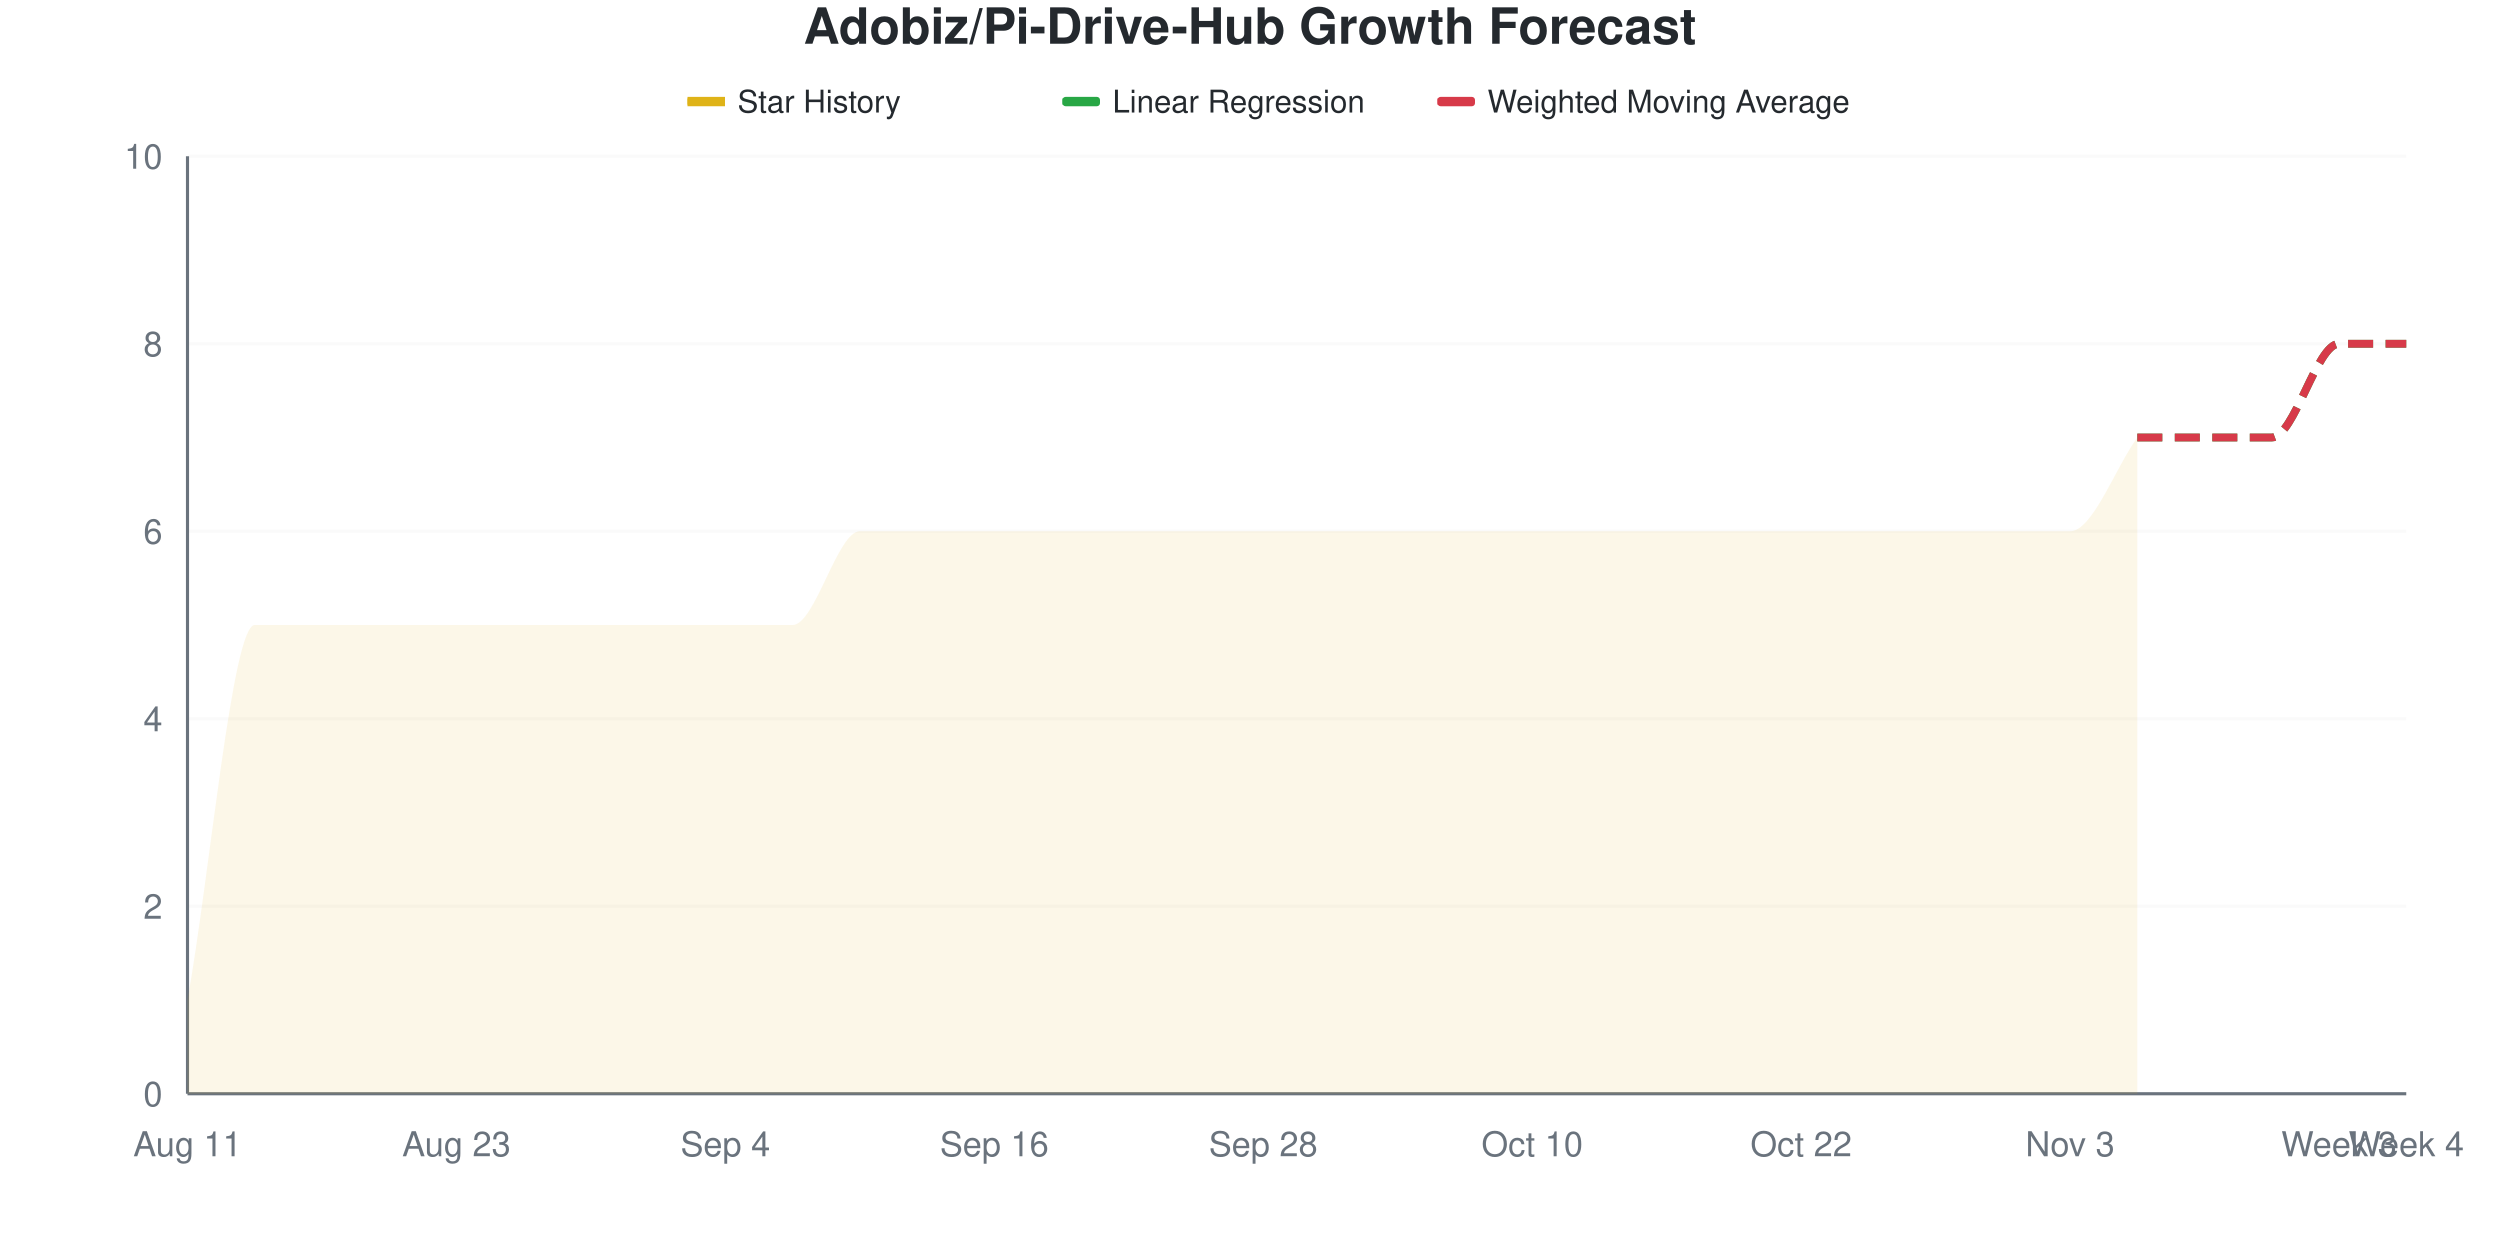
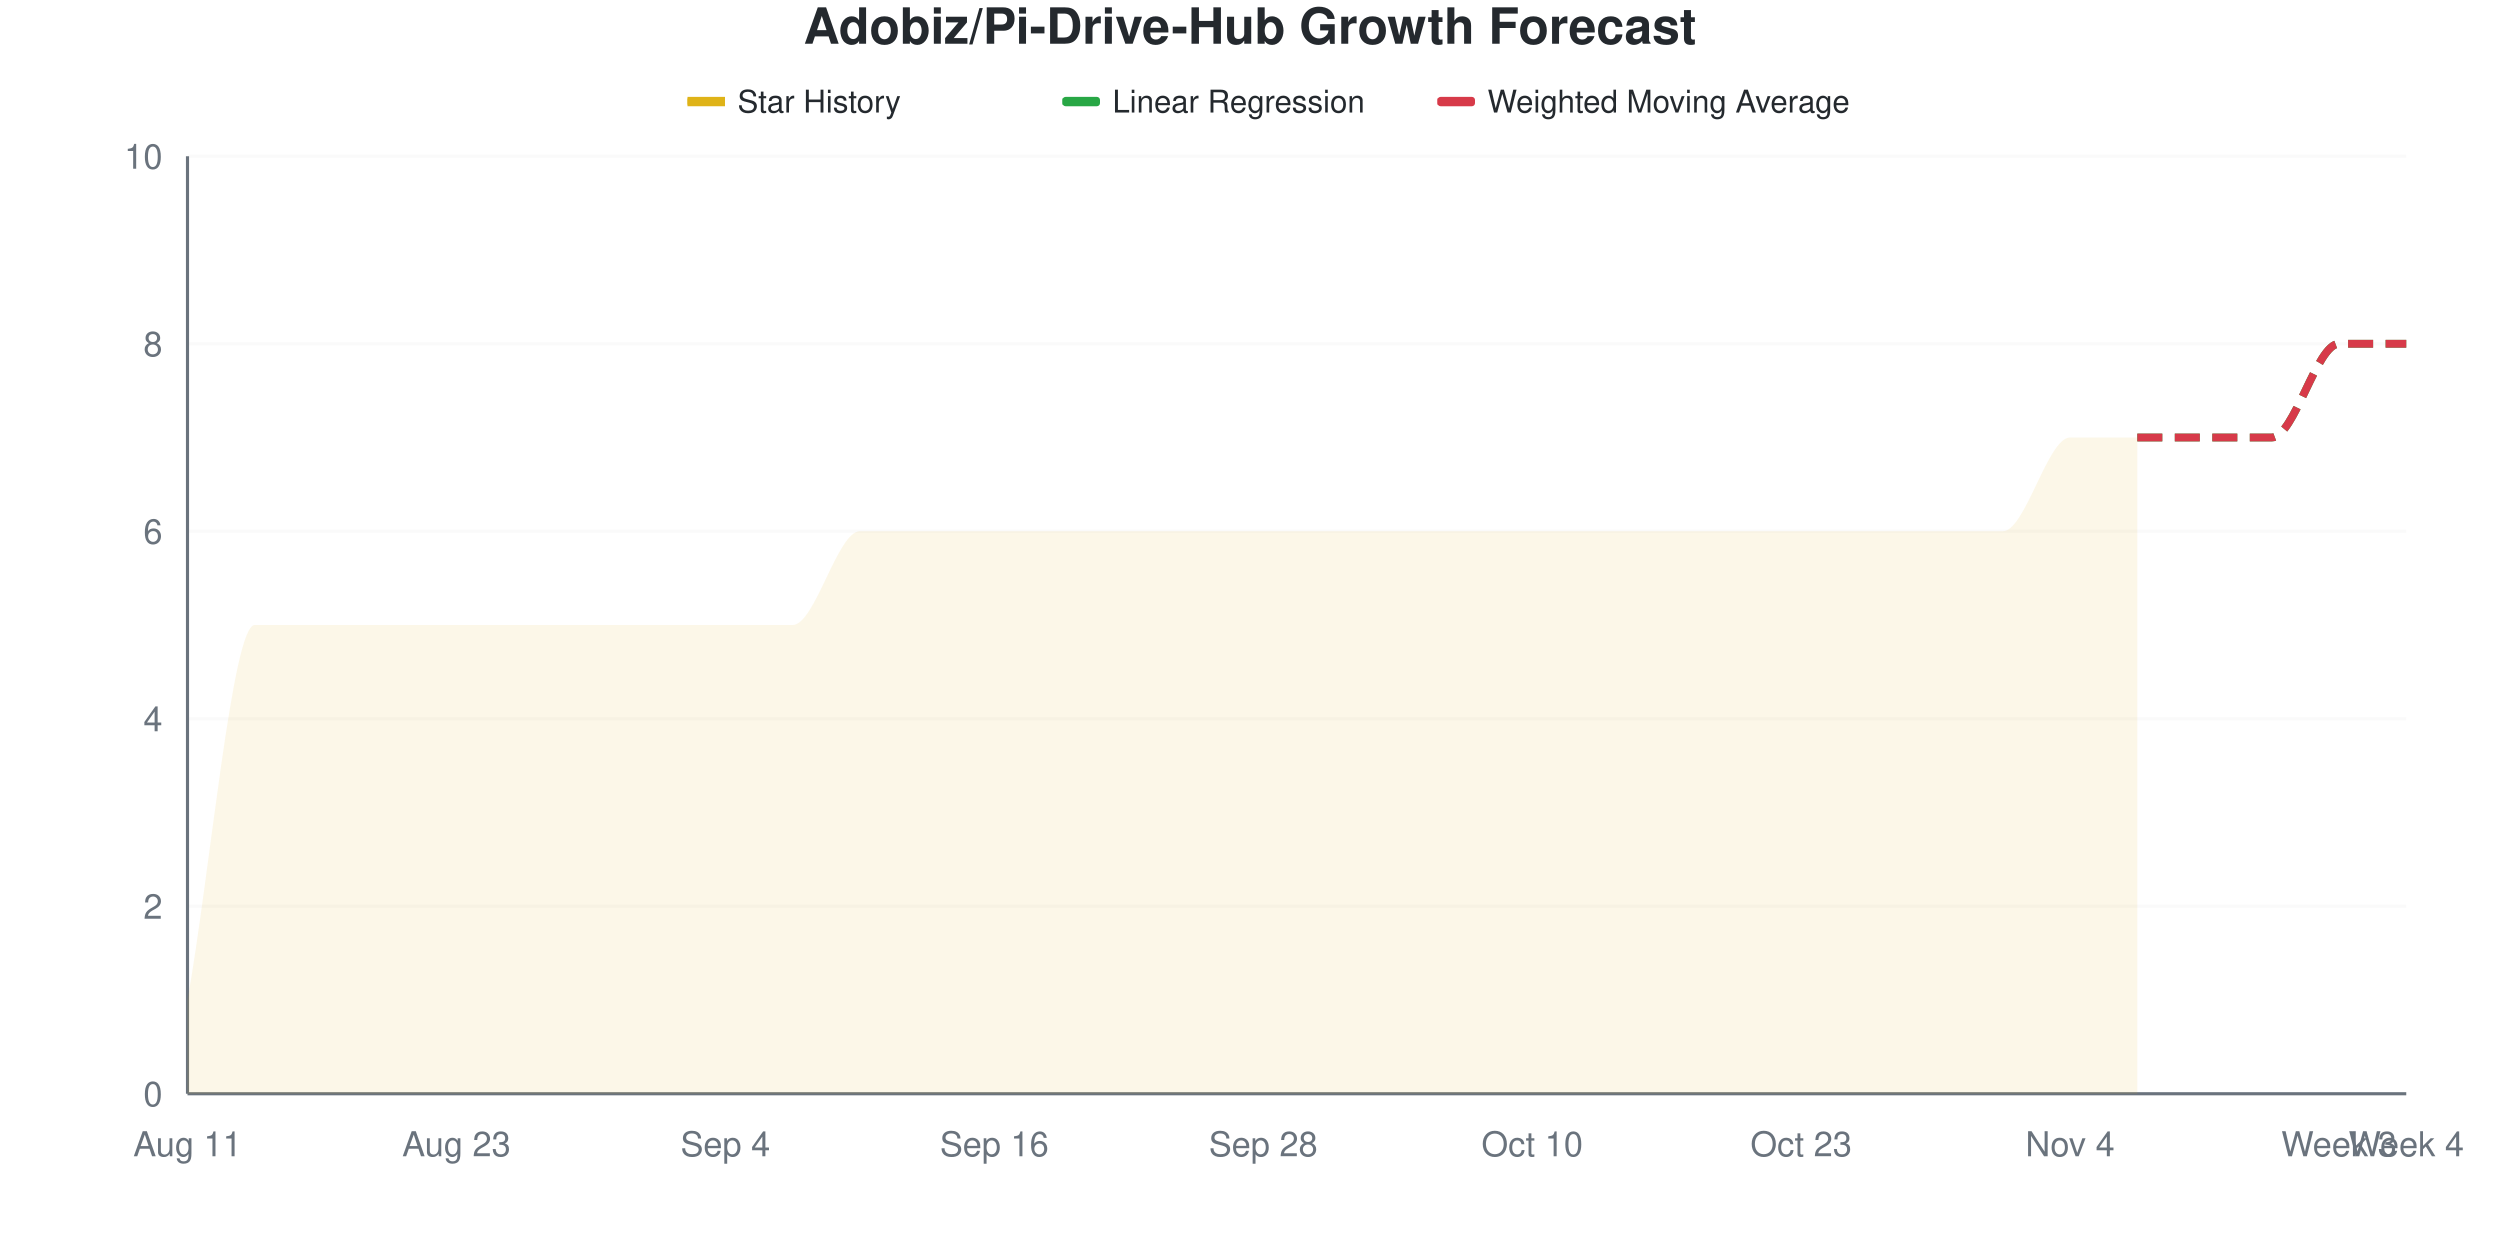
<svg xmlns="http://www.w3.org/2000/svg" viewBox="0 0 800 400" width="800" height="400">
  <style>
    @keyframes drawLine {
      to { stroke-dashoffset: 0; }
    }
    @keyframes fadeInPoint {
      from { opacity: 0; }
      to { opacity: 1; }
    }
    .data-line-0 {
      stroke-dasharray: 1178;
      stroke-dashoffset: 1178;
      animation: drawLine 2s ease-out forwards;
    }
    .data-point {
      opacity: 0;
      animation: fadeInPoint 0.5s ease-out forwards;
    }
    .chart-bg { fill: #fff; }
    .chart-text { fill: #24292e; }
    .chart-muted { fill: #6a737d; }
    .chart-grid { stroke: #eee; }
    .chart-axis { stroke: #6a737d; }
    @media (prefers-color-scheme: dark) {
      .chart-bg { fill: #0d1117; }
      .chart-text { fill: #e6edf3; }
      .chart-muted { fill: #8b949e; }
      .chart-grid { stroke: #21262d; }
      .chart-axis { stroke: #8b949e; }
    }
  </style>
  <rect width="800" height="400" class="chart-bg" />
  <text x="400" y="14" text-anchor="middle" class="chart-text" font-size="16" font-weight="bold" font-family="-apple-system, BlinkMacSystemFont, 'Segoe UI', Helvetica, Arial, sans-serif">Adobiz/Pi-Drive-Hub Growth Forecast</text>
  <g class="legend">
    <rect x="220" y="31" width="12" height="3" fill="#dfb317" />
    <line x1="220" y1="32.5" x2="232" y2="32.5" stroke="#dfb317" stroke-width="2" />
    <text x="236" y="36" class="chart-text" font-size="10" font-family="-apple-system, BlinkMacSystemFont, 'Segoe UI', Helvetica, Arial, sans-serif">Star History</text>
    <rect x="340" y="31" width="12" height="3" fill="#28a745" rx="1" />
    <line x1="340" y1="32.5" x2="352" y2="32.5" stroke="#28a745" stroke-width="2" stroke-dasharray="4,2" />
    <text x="356" y="36" class="chart-text" font-size="10" font-family="-apple-system, BlinkMacSystemFont, 'Segoe UI', Helvetica, Arial, sans-serif">Linear Regression</text>
    <rect x="460" y="31" width="12" height="3" fill="#d73a49" rx="1" />
    <line x1="460" y1="32.5" x2="472" y2="32.5" stroke="#d73a49" stroke-width="2" stroke-dasharray="4,2" />
    <text x="476" y="36" class="chart-text" font-size="10" font-family="-apple-system, BlinkMacSystemFont, 'Segoe UI', Helvetica, Arial, sans-serif">Weighted Moving Average</text>
  </g>
  <g class="grid">
    <line x1="60" y1="350" x2="770" y2="350" class="chart-grid" stroke-opacity="0.3" />
    <text x="52" y="354" text-anchor="end" class="chart-muted" font-size="11" font-family="-apple-system, BlinkMacSystemFont, 'Segoe UI', Helvetica, Arial, sans-serif">0</text>
    <line x1="60" y1="290" x2="770" y2="290" class="chart-grid" stroke-opacity="0.3" />
    <text x="52" y="294" text-anchor="end" class="chart-muted" font-size="11" font-family="-apple-system, BlinkMacSystemFont, 'Segoe UI', Helvetica, Arial, sans-serif">2</text>
    <line x1="60" y1="230" x2="770" y2="230" class="chart-grid" stroke-opacity="0.3" />
    <text x="52" y="234" text-anchor="end" class="chart-muted" font-size="11" font-family="-apple-system, BlinkMacSystemFont, 'Segoe UI', Helvetica, Arial, sans-serif">4</text>
    <line x1="60" y1="170" x2="770" y2="170" class="chart-grid" stroke-opacity="0.3" />
    <text x="52" y="174" text-anchor="end" class="chart-muted" font-size="11" font-family="-apple-system, BlinkMacSystemFont, 'Segoe UI', Helvetica, Arial, sans-serif">6</text>
    <line x1="60" y1="110" x2="770" y2="110" class="chart-grid" stroke-opacity="0.3" />
    <text x="52" y="114" text-anchor="end" class="chart-muted" font-size="11" font-family="-apple-system, BlinkMacSystemFont, 'Segoe UI', Helvetica, Arial, sans-serif">8</text>
    <line x1="60" y1="50" x2="770" y2="50" class="chart-grid" stroke-opacity="0.3" />
    <text x="52" y="54" text-anchor="end" class="chart-muted" font-size="11" font-family="-apple-system, BlinkMacSystemFont, 'Segoe UI', Helvetica, Arial, sans-serif">10</text>
  </g>
  <g class="milestones">
    
  </g>
  <g class="x-axis">
    <text x="60" y="370" text-anchor="middle" class="chart-muted" font-size="11" font-family="-apple-system, BlinkMacSystemFont, 'Segoe UI', Helvetica, Arial, sans-serif">Aug 11</text>
    <text x="146.061" y="370" text-anchor="middle" class="chart-muted" font-size="11" font-family="-apple-system, BlinkMacSystemFont, 'Segoe UI', Helvetica, Arial, sans-serif">Aug 23</text>
    <text x="232.121" y="370" text-anchor="middle" class="chart-muted" font-size="11" font-family="-apple-system, BlinkMacSystemFont, 'Segoe UI', Helvetica, Arial, sans-serif">Sep 4</text>
    <text x="318.182" y="370" text-anchor="middle" class="chart-muted" font-size="11" font-family="-apple-system, BlinkMacSystemFont, 'Segoe UI', Helvetica, Arial, sans-serif">Sep 16</text>
    <text x="404.242" y="370" text-anchor="middle" class="chart-muted" font-size="11" font-family="-apple-system, BlinkMacSystemFont, 'Segoe UI', Helvetica, Arial, sans-serif">Sep 28</text>
    <text x="490.303" y="370" text-anchor="middle" class="chart-muted" font-size="11" font-family="-apple-system, BlinkMacSystemFont, 'Segoe UI', Helvetica, Arial, sans-serif">Oct 10</text>
-     <text x="576.364" y="370" text-anchor="middle" class="chart-muted" font-size="11" font-family="-apple-system, BlinkMacSystemFont, 'Segoe UI', Helvetica, Arial, sans-serif">Oct 22</text>
-     <text x="662.424" y="370" text-anchor="middle" class="chart-muted" font-size="11" font-family="-apple-system, BlinkMacSystemFont, 'Segoe UI', Helvetica, Arial, sans-serif">Nov 3</text>
+     <text x="576.364" y="370" text-anchor="middle" class="chart-muted" font-size="11" font-family="-apple-system, BlinkMacSystemFont, 'Segoe UI', Helvetica, Arial, sans-serif">Oct 23</text>
+     <text x="662.424" y="370" text-anchor="middle" class="chart-muted" font-size="11" font-family="-apple-system, BlinkMacSystemFont, 'Segoe UI', Helvetica, Arial, sans-serif">Nov 4</text>
    <text x="748.485" y="370" text-anchor="middle" class="chart-muted" font-size="11" font-family="-apple-system, BlinkMacSystemFont, 'Segoe UI', Helvetica, Arial, sans-serif">Week 3</text>
    <text x="770" y="370" text-anchor="middle" class="chart-muted" font-size="11" font-family="-apple-system, BlinkMacSystemFont, 'Segoe UI', Helvetica, Arial, sans-serif">Week 4</text>
  </g>
  <line x1="60" y1="50" x2="60" y2="350" class="chart-axis" stroke-width="1" />
  <line x1="60" y1="350" x2="770" y2="350" class="chart-axis" stroke-width="1" />
-   <path d="M60,350 L60,320 C67.172,280 74.343,200 81.515,200 C88.687,200 95.859,200 103.03,200 C110.202,200 117.374,200 124.545,200 C131.717,200 138.889,200 146.061,200 C153.232,200 160.404,200 167.576,200 C174.747,200 181.919,200 189.091,200 C196.263,200 203.434,200 210.606,200 C217.778,200 224.949,200 232.121,200 C239.293,200 246.465,200 253.636,200 C260.808,200 267.98,170 275.152,170 C282.323,170 289.495,170 296.667,170 C303.838,170 311.01,170 318.182,170 C325.354,170 332.525,170 339.697,170 C346.869,170 354.04,170 361.212,170 C368.384,170 375.556,170 382.727,170 C389.899,170 397.071,170 404.242,170 C411.414,170 418.586,170 425.758,170 C432.929,170 440.101,170 447.273,170 C454.444,170 461.616,170 468.788,170 C475.96,170 483.131,170 490.303,170 C497.475,170 504.646,170 511.818,170 C518.99,170 526.162,170 533.333,170 C540.505,170 547.677,170 554.848,170 C562.02,170 569.192,170 576.364,170 C583.535,170 590.707,170 597.879,170 C605.051,170 612.222,170 619.394,170 C626.566,170 633.737,170 640.909,170 C648.081,170 655.253,170 662.424,170 C669.596,170 676.768,150 683.939,140 L683.939,350 L60,350 Z" fill="#dfb317" fill-opacity="0.1" />
-   <path d="M60,350 L60,320 C67.172,280 74.343,200 81.515,200 C88.687,200 95.859,200 103.03,200 C110.202,200 117.374,200 124.545,200 C131.717,200 138.889,200 146.061,200 C153.232,200 160.404,200 167.576,200 C174.747,200 181.919,200 189.091,200 C196.263,200 203.434,200 210.606,200 C217.778,200 224.949,200 232.121,200 C239.293,200 246.465,200 253.636,200 C260.808,200 267.98,170 275.152,170 C282.323,170 289.495,170 296.667,170 C303.838,170 311.01,170 318.182,170 C325.354,170 332.525,170 339.697,170 C346.869,170 354.04,170 361.212,170 C368.384,170 375.556,170 382.727,170 C389.899,170 397.071,170 404.242,170 C411.414,170 418.586,170 425.758,170 C432.929,170 440.101,170 447.273,170 C454.444,170 461.616,170 468.788,170 C475.96,170 483.131,170 490.303,170 C497.475,170 504.646,170 511.818,170 C518.99,170 526.162,170 533.333,170 C540.505,170 547.677,170 554.848,170 C562.02,170 569.192,170 576.364,170 C583.535,170 590.707,170 597.879,170 C605.051,170 612.222,170 619.394,170 C626.566,170 633.737,170 640.909,170 C648.081,170 655.253,170 662.424,170 C669.596,170 676.768,150 683.939,140" fill="none" stroke="#dfb317" stroke-width="2.5" class="data-line-0" />
+   <path d="M60,350 L60,320 C67.172,280 74.343,200 81.515,200 C88.687,200 95.859,200 103.03,200 C110.202,200 117.374,200 124.545,200 C131.717,200 138.889,200 146.061,200 C153.232,200 160.404,200 167.576,200 C174.747,200 181.919,200 189.091,200 C196.263,200 203.434,200 210.606,200 C217.778,200 224.949,200 232.121,200 C239.293,200 246.465,200 253.636,200 C260.808,200 267.98,170 275.152,170 C282.323,170 289.495,170 296.667,170 C303.838,170 311.01,170 318.182,170 C325.354,170 332.525,170 339.697,170 C346.869,170 354.04,170 361.212,170 C368.384,170 375.556,170 382.727,170 C389.899,170 397.071,170 404.242,170 C411.414,170 418.586,170 425.758,170 C432.929,170 440.101,170 447.273,170 C454.444,170 461.616,170 468.788,170 C475.96,170 483.131,170 490.303,170 C497.475,170 504.646,170 511.818,170 C518.99,170 526.162,170 533.333,170 C540.505,170 547.677,170 554.848,170 C562.02,170 569.192,170 576.364,170 C583.535,170 590.707,170 597.879,170 C605.051,170 612.222,170 619.394,170 C626.566,170 633.737,170 640.909,170 C648.081,170 655.253,140 662.424,140 C669.596,140 676.768,140 683.939,140 L683.939,350 L60,350 Z" fill="#dfb317" fill-opacity="0.1" />
+   <path d="M60,350 L60,320 C67.172,280 74.343,200 81.515,200 C88.687,200 95.859,200 103.03,200 C110.202,200 117.374,200 124.545,200 C131.717,200 138.889,200 146.061,200 C153.232,200 160.404,200 167.576,200 C174.747,200 181.919,200 189.091,200 C196.263,200 203.434,200 210.606,200 C217.778,200 224.949,200 232.121,200 C239.293,200 246.465,200 253.636,200 C260.808,200 267.98,170 275.152,170 C282.323,170 289.495,170 296.667,170 C303.838,170 311.01,170 318.182,170 C325.354,170 332.525,170 339.697,170 C346.869,170 354.04,170 361.212,170 C368.384,170 375.556,170 382.727,170 C389.899,170 397.071,170 404.242,170 C411.414,170 418.586,170 425.758,170 C432.929,170 440.101,170 447.273,170 C454.444,170 461.616,170 468.788,170 C475.96,170 483.131,170 490.303,170 C497.475,170 504.646,170 511.818,170 C518.99,170 526.162,170 533.333,170 C540.505,170 547.677,170 554.848,170 C562.02,170 569.192,170 576.364,170 C583.535,170 590.707,170 597.879,170 C605.051,170 612.222,170 619.394,170 C626.566,170 633.737,170 640.909,170 C648.081,170 655.253,140 662.424,140 C669.596,140 676.768,140 683.939,140" fill="none" stroke="#dfb317" stroke-width="2.5" class="data-line-0" />
  <path d="M683.939,140 C691.111,140 698.283,140 705.455,140 C712.626,140 719.798,140 726.97,140 C734.141,140 741.313,110 748.485,110 C755.657,110 762.828,110 770,110" fill="none" stroke="#28a745" stroke-width="2.5" stroke-dasharray="8,4" />
  <path d="M683.939,140 C691.111,140 698.283,140 705.455,140 C712.626,140 719.798,140 726.97,140 C734.141,140 741.313,110 748.485,110 C755.657,110 762.828,110 770,110" fill="none" stroke="#d73a49" stroke-width="2.5" stroke-dasharray="8,4" />
  <g class="points">
    <circle cx="60" cy="320" r="4" fill="#dfb317" class="data-point" style="animation-delay: 1.50s" />
    <circle cx="81.515" cy="200" r="4" fill="#dfb317" class="data-point" style="animation-delay: 1.55s" />
    <circle cx="103.03" cy="200" r="4" fill="#dfb317" class="data-point" style="animation-delay: 1.60s" />
    <circle cx="124.545" cy="200" r="4" fill="#dfb317" class="data-point" style="animation-delay: 1.65s" />
    <circle cx="146.061" cy="200" r="4" fill="#dfb317" class="data-point" style="animation-delay: 1.70s" />
    <circle cx="167.576" cy="200" r="4" fill="#dfb317" class="data-point" style="animation-delay: 1.75s" />
    <circle cx="189.091" cy="200" r="4" fill="#dfb317" class="data-point" style="animation-delay: 1.80s" />
    <circle cx="210.606" cy="200" r="4" fill="#dfb317" class="data-point" style="animation-delay: 1.85s" />
    <circle cx="232.121" cy="200" r="4" fill="#dfb317" class="data-point" style="animation-delay: 1.90s" />
    <circle cx="253.636" cy="200" r="4" fill="#dfb317" class="data-point" style="animation-delay: 1.95s" />
    <circle cx="275.152" cy="170" r="4" fill="#dfb317" class="data-point" style="animation-delay: 2.00s" />
    <circle cx="296.667" cy="170" r="4" fill="#dfb317" class="data-point" style="animation-delay: 2.05s" />
    <circle cx="318.182" cy="170" r="4" fill="#dfb317" class="data-point" style="animation-delay: 2.10s" />
    <circle cx="339.697" cy="170" r="4" fill="#dfb317" class="data-point" style="animation-delay: 2.15s" />
    <circle cx="361.212" cy="170" r="4" fill="#dfb317" class="data-point" style="animation-delay: 2.20s" />
    <circle cx="382.727" cy="170" r="4" fill="#dfb317" class="data-point" style="animation-delay: 2.25s" />
    <circle cx="404.242" cy="170" r="4" fill="#dfb317" class="data-point" style="animation-delay: 2.30s" />
    <circle cx="425.758" cy="170" r="4" fill="#dfb317" class="data-point" style="animation-delay: 2.35s" />
    <circle cx="447.273" cy="170" r="4" fill="#dfb317" class="data-point" style="animation-delay: 2.40s" />
    <circle cx="468.788" cy="170" r="4" fill="#dfb317" class="data-point" style="animation-delay: 2.45s" />
    <circle cx="490.303" cy="170" r="4" fill="#dfb317" class="data-point" style="animation-delay: 2.50s" />
    <circle cx="511.818" cy="170" r="4" fill="#dfb317" class="data-point" style="animation-delay: 2.55s" />
    <circle cx="533.333" cy="170" r="4" fill="#dfb317" class="data-point" style="animation-delay: 2.60s" />
    <circle cx="554.848" cy="170" r="4" fill="#dfb317" class="data-point" style="animation-delay: 2.65s" />
    <circle cx="576.364" cy="170" r="4" fill="#dfb317" class="data-point" style="animation-delay: 2.70s" />
    <circle cx="597.879" cy="170" r="4" fill="#dfb317" class="data-point" style="animation-delay: 2.75s" />
    <circle cx="619.394" cy="170" r="4" fill="#dfb317" class="data-point" style="animation-delay: 2.80s" />
    <circle cx="640.909" cy="170" r="4" fill="#dfb317" class="data-point" style="animation-delay: 2.85s" />
-     <circle cx="662.424" cy="170" r="4" fill="#dfb317" class="data-point" style="animation-delay: 2.90s" />
+     <circle cx="662.424" cy="140" r="4" fill="#dfb317" class="data-point" style="animation-delay: 2.90s" />
    <circle cx="683.939" cy="140" r="4" fill="#dfb317" class="data-point" style="animation-delay: 2.95s" />
  </g>
</svg>
